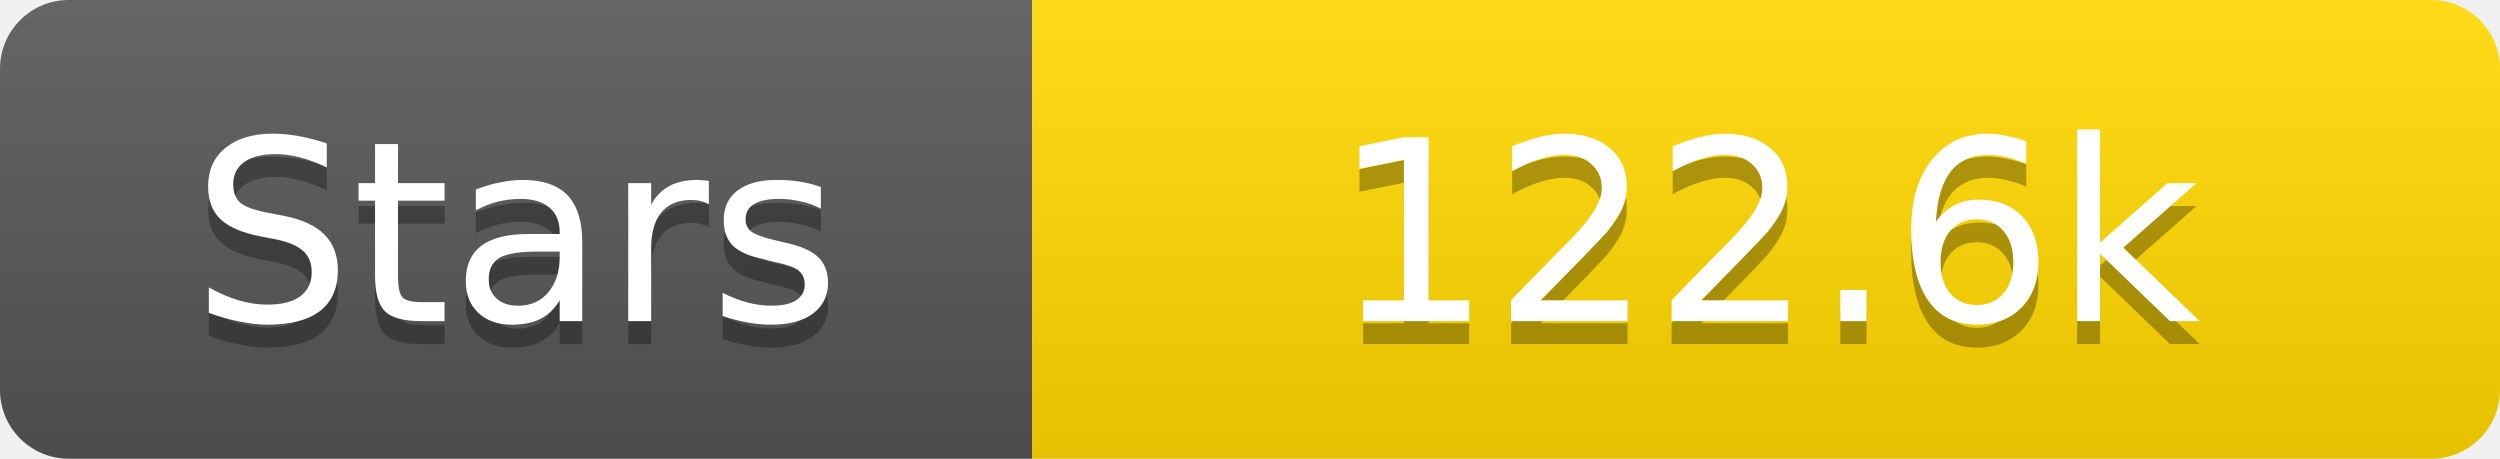
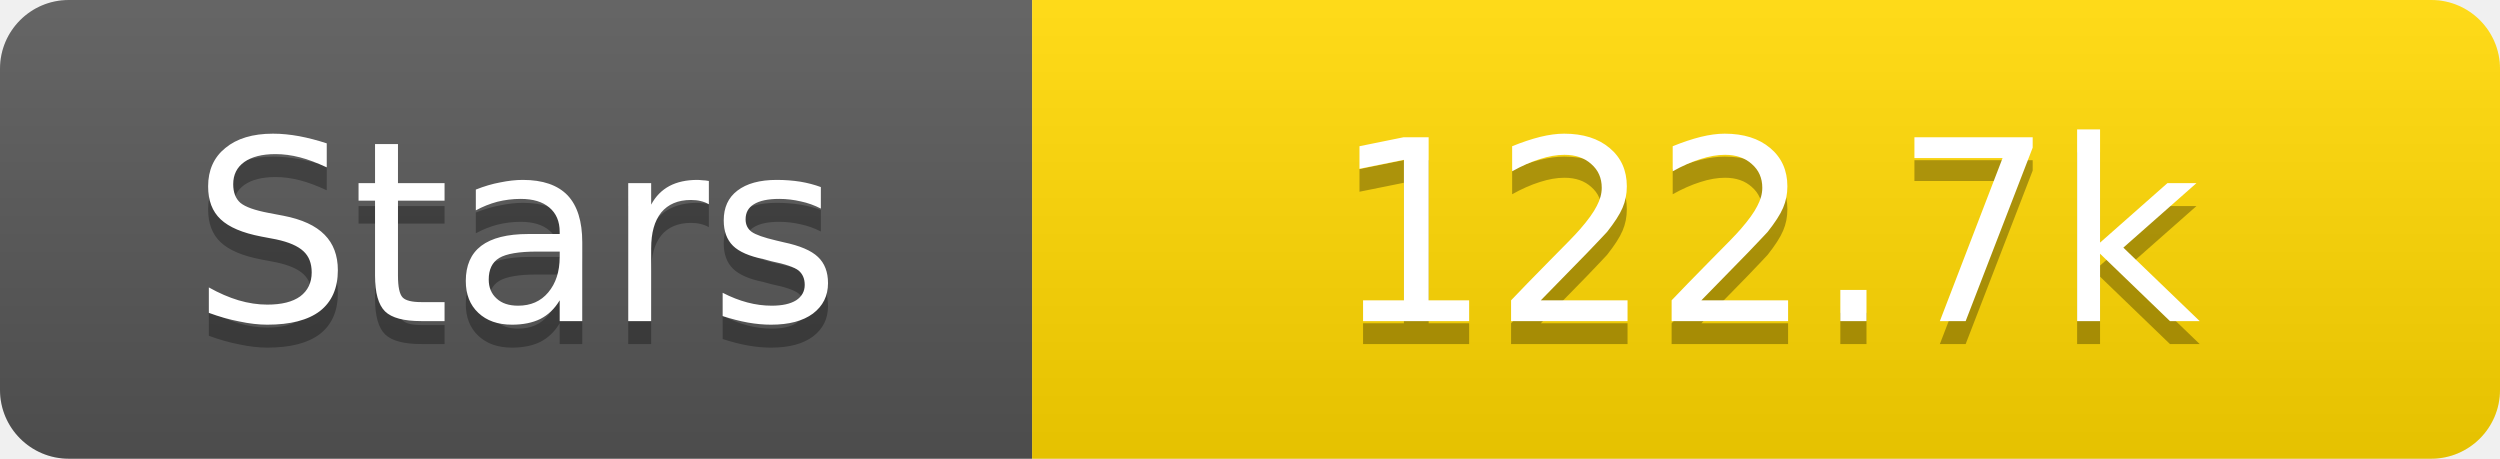
<svg xmlns="http://www.w3.org/2000/svg" width="109" height="20">
  <linearGradient id="s" x2="0" y2="100%">
    <stop offset="0" stop-color="#fff" stop-opacity=".1" />
    <stop offset="1" stop-opacity=".1" />
  </linearGradient>
  <clipPath id="r">
    <rect width="109" height="20" rx="3" fill="#fff" />
  </clipPath>
  <g clip-path="url(#r)">
    <rect width="45" height="20" fill="#555" />
    <rect x="45" width="64" height="20" fill="#ffd700" />
    <rect width="109" height="20" fill="url(#s)" />
  </g>
  <g fill="#fff" text-anchor="middle" font-family="Verdana,Geneva,DejaVu Sans,sans-serif" text-rendering="geometricPrecision" font-size="11">
    <text x="22.5" y="15" fill="#010101" fill-opacity=".3">Stars</text>
    <text x="22.5" y="14">Stars</text>
-     <text x="77.0" y="15" fill="#010101" fill-opacity=".3">122.6k</text>
-     <text x="77.0" y="14">122.6k</text>
+     <text x="77.0" y="15" fill="#010101" fill-opacity=".3">122.7k</text>
+     <text x="77.0" y="14">122.7k</text>
  </g>
</svg>
